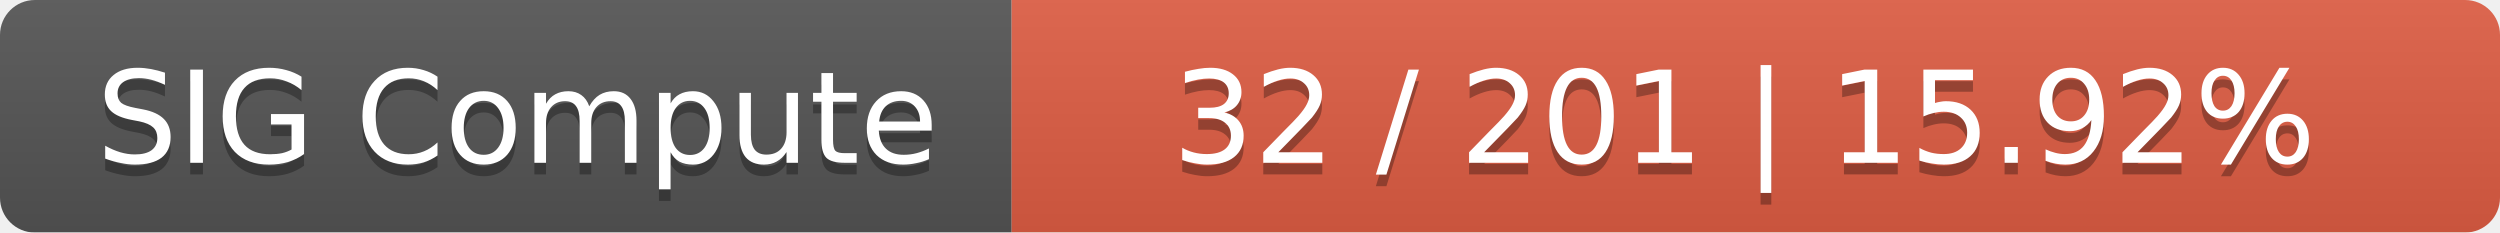
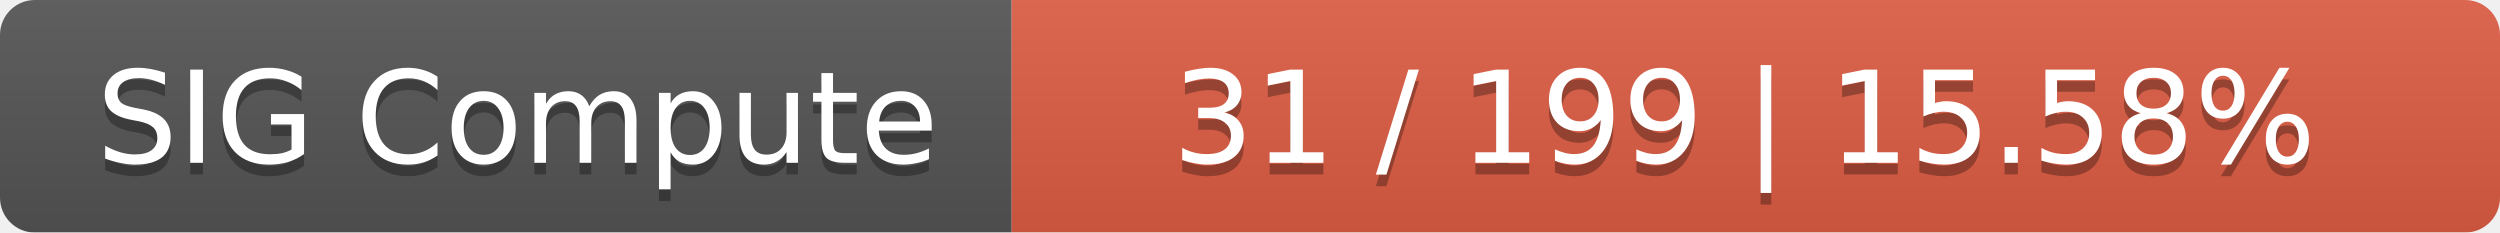
<svg xmlns="http://www.w3.org/2000/svg" width="215" height="20">
  <linearGradient id="smooth" x2="0" y2="100%">
    <stop offset="0" stop-color="#bbb" stop-opacity=".1" />
    <stop offset="1" stop-opacity=".1" />
  </linearGradient>
  <mask id="round">
    <rect width="215" height="20" rx="3" fill="#fff" />
  </mask>
  <g mask="url(#round)">
    <rect width="87" height="20" fill="#555" />
    <rect x="87" width="128" height="20" fill="#e05d44" />
    <rect width="215" height="20" fill="url(#smooth)" />
  </g>
  <g fill="#fff" text-anchor="middle" font-family="DejaVu Sans,Verdana,Geneva,sans-serif" font-size="11">
    <text x="44.5" y="15" fill="#010101" fill-opacity=".3">SIG Compute</text>
    <text x="44.5" y="14">SIG Compute</text>
-     <text x="150" y="15" fill="#010101" fill-opacity=".3">32 / 201    |    15.92%</text>
-     <text x="150" y="14">32 / 201    |    15.92%</text>
+     <text x="150" y="15" fill="#010101" fill-opacity=".3">31 / 199    |    15.58%</text>
+     <text x="150" y="14">31 / 199    |    15.58%</text>
  </g>
</svg>
